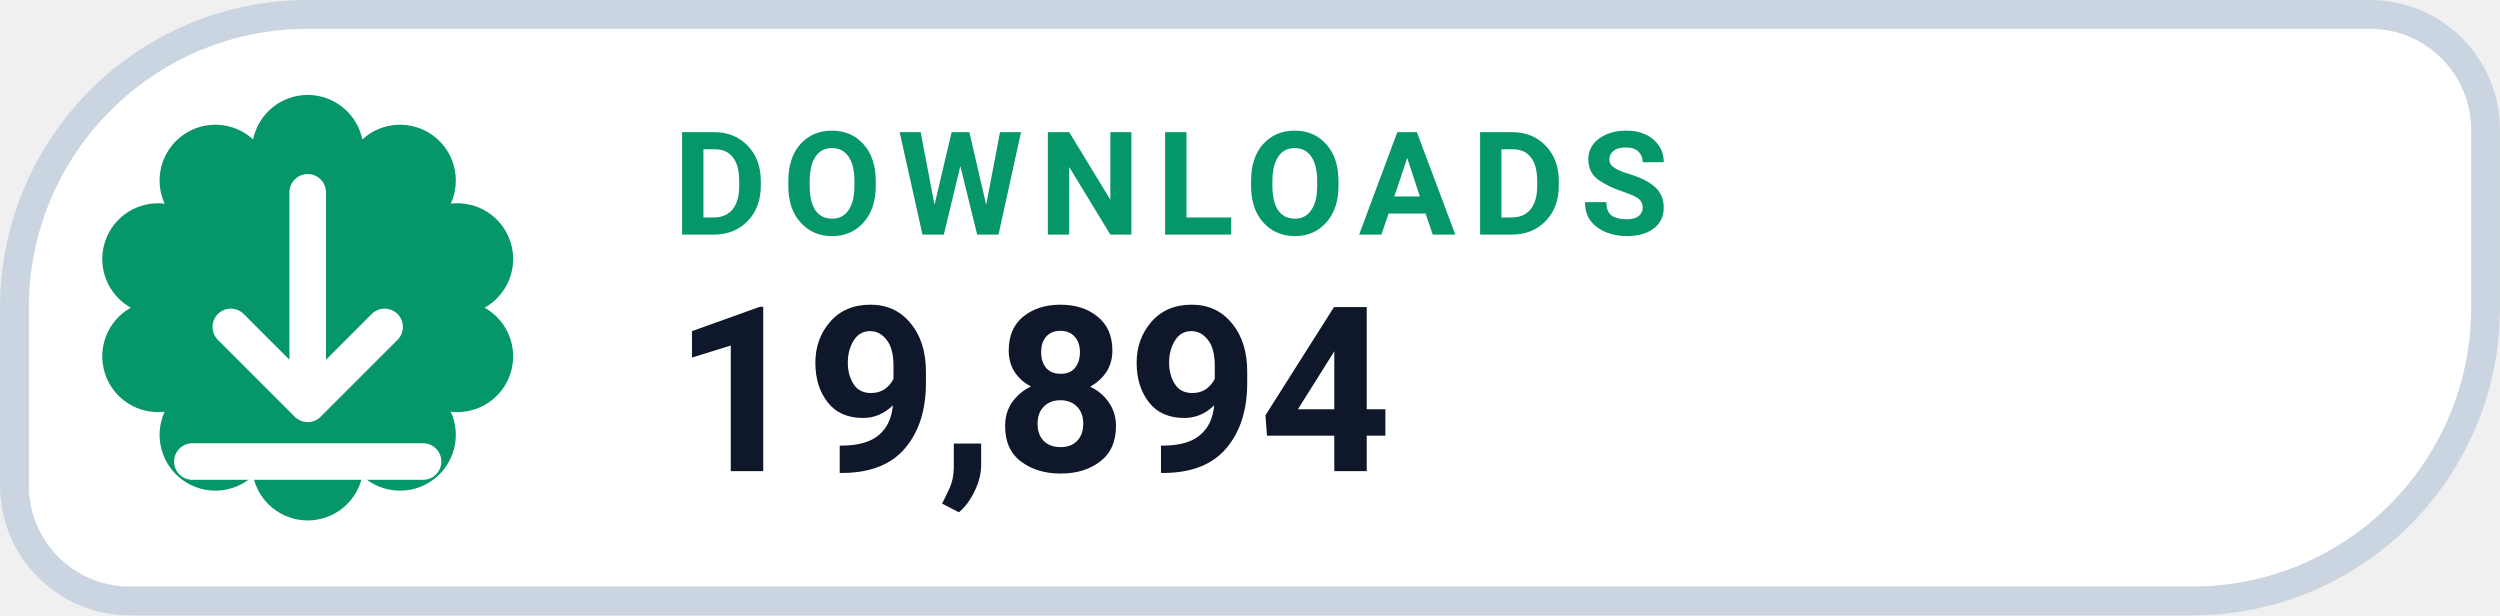
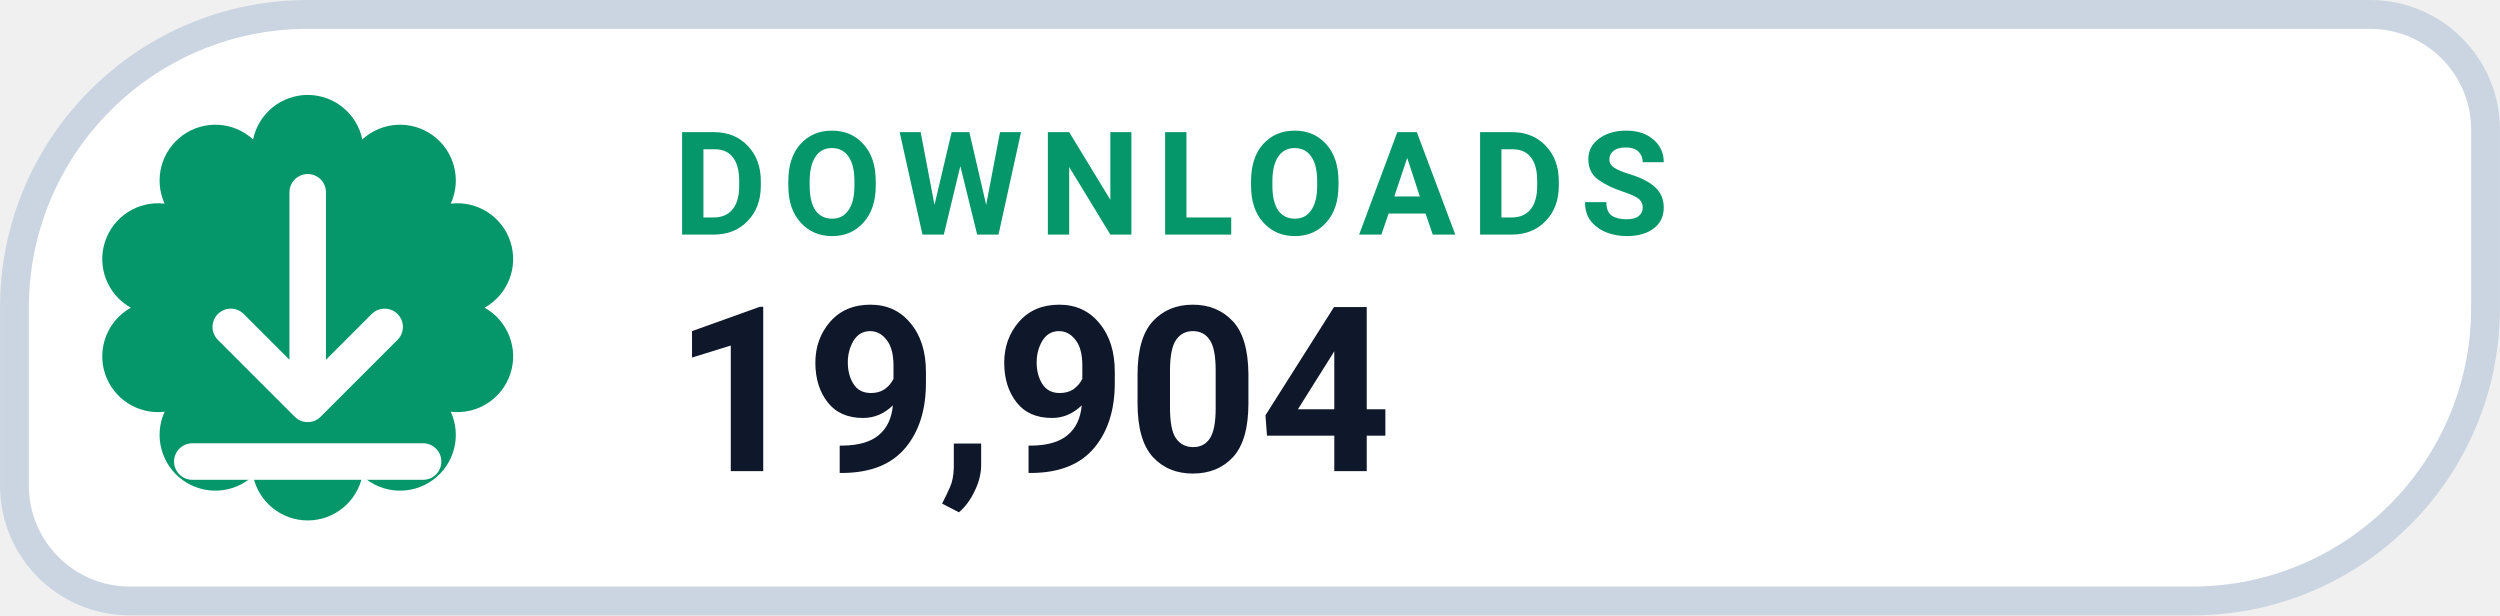
- <svg xmlns="http://www.w3.org/2000/svg" width="126" height="31.015" viewBox="0 0 130 32" role="img" aria-label="DOWNLOADS 19,894">
+ <svg xmlns="http://www.w3.org/2000/svg" width="126" height="31.015" viewBox="0 0 130 32" role="img" aria-label="DOWNLOADS 19,904">
  <path d="M 16.00 0.75 H 123.25 A 6.00 6.00 0 0 1 129.25 6.75 V 16.00 A 15.25 15.25 0 0 1 114.00 31.25 H 6.75 A 6.00 6.00 0 0 1 0.75 25.25 V 16.00 A 15.25 15.25 0 0 1 16.00 0.75 Z" fill="#FFFFFF" stroke="#CBD5E1" stroke-width="1.5" />
  <path d="M 13.16 7.25 A 2.90 2.90 0 0 1 18.84 7.25 A 2.90 2.90 0 0 1 23.44 10.59 A 2.90 2.90 0 0 1 25.20 16.00 A 2.90 2.90 0 0 1 23.44 21.41 A 2.90 2.90 0 0 1 18.84 24.75 A 2.90 2.90 0 0 1 13.16 24.75 A 2.90 2.90 0 0 1 8.56 21.41 A 2.90 2.90 0 0 1 6.80 16.00 A 2.90 2.90 0 0 1 8.56 10.59 A 2.90 2.90 0 0 1 13.16 7.25 Z" fill="#059669" />
  <g transform="translate(16 16)" style="color:#FFFFFF;">
    <path d="M0 -6 v11 m0 0 l4 -4 m-4 4 l-4 -4 M-6 8 h12" fill="none" stroke="currentColor" stroke-width="1.9" stroke-linecap="round" stroke-linejoin="round" />
  </g>
  <text x="35" y="12.2" fill="#059669" font-family="-apple-system,BlinkMacSystemFont,'Segoe UI',Roboto,Helvetica,Arial,sans-serif" font-size="7.5" font-weight="700" letter-spacing=".8">DOWNLOADS</text>
-   <text x="35" y="24.5" fill="#0F172A" font-family="-apple-system,BlinkMacSystemFont,'Segoe UI',Roboto,Helvetica,Arial,sans-serif" font-size="12" font-weight="750">19,894</text>
+   <text x="35" y="24.5" fill="#0F172A" font-family="-apple-system,BlinkMacSystemFont,'Segoe UI',Roboto,Helvetica,Arial,sans-serif" font-size="12" font-weight="750">19,904</text>
</svg>
